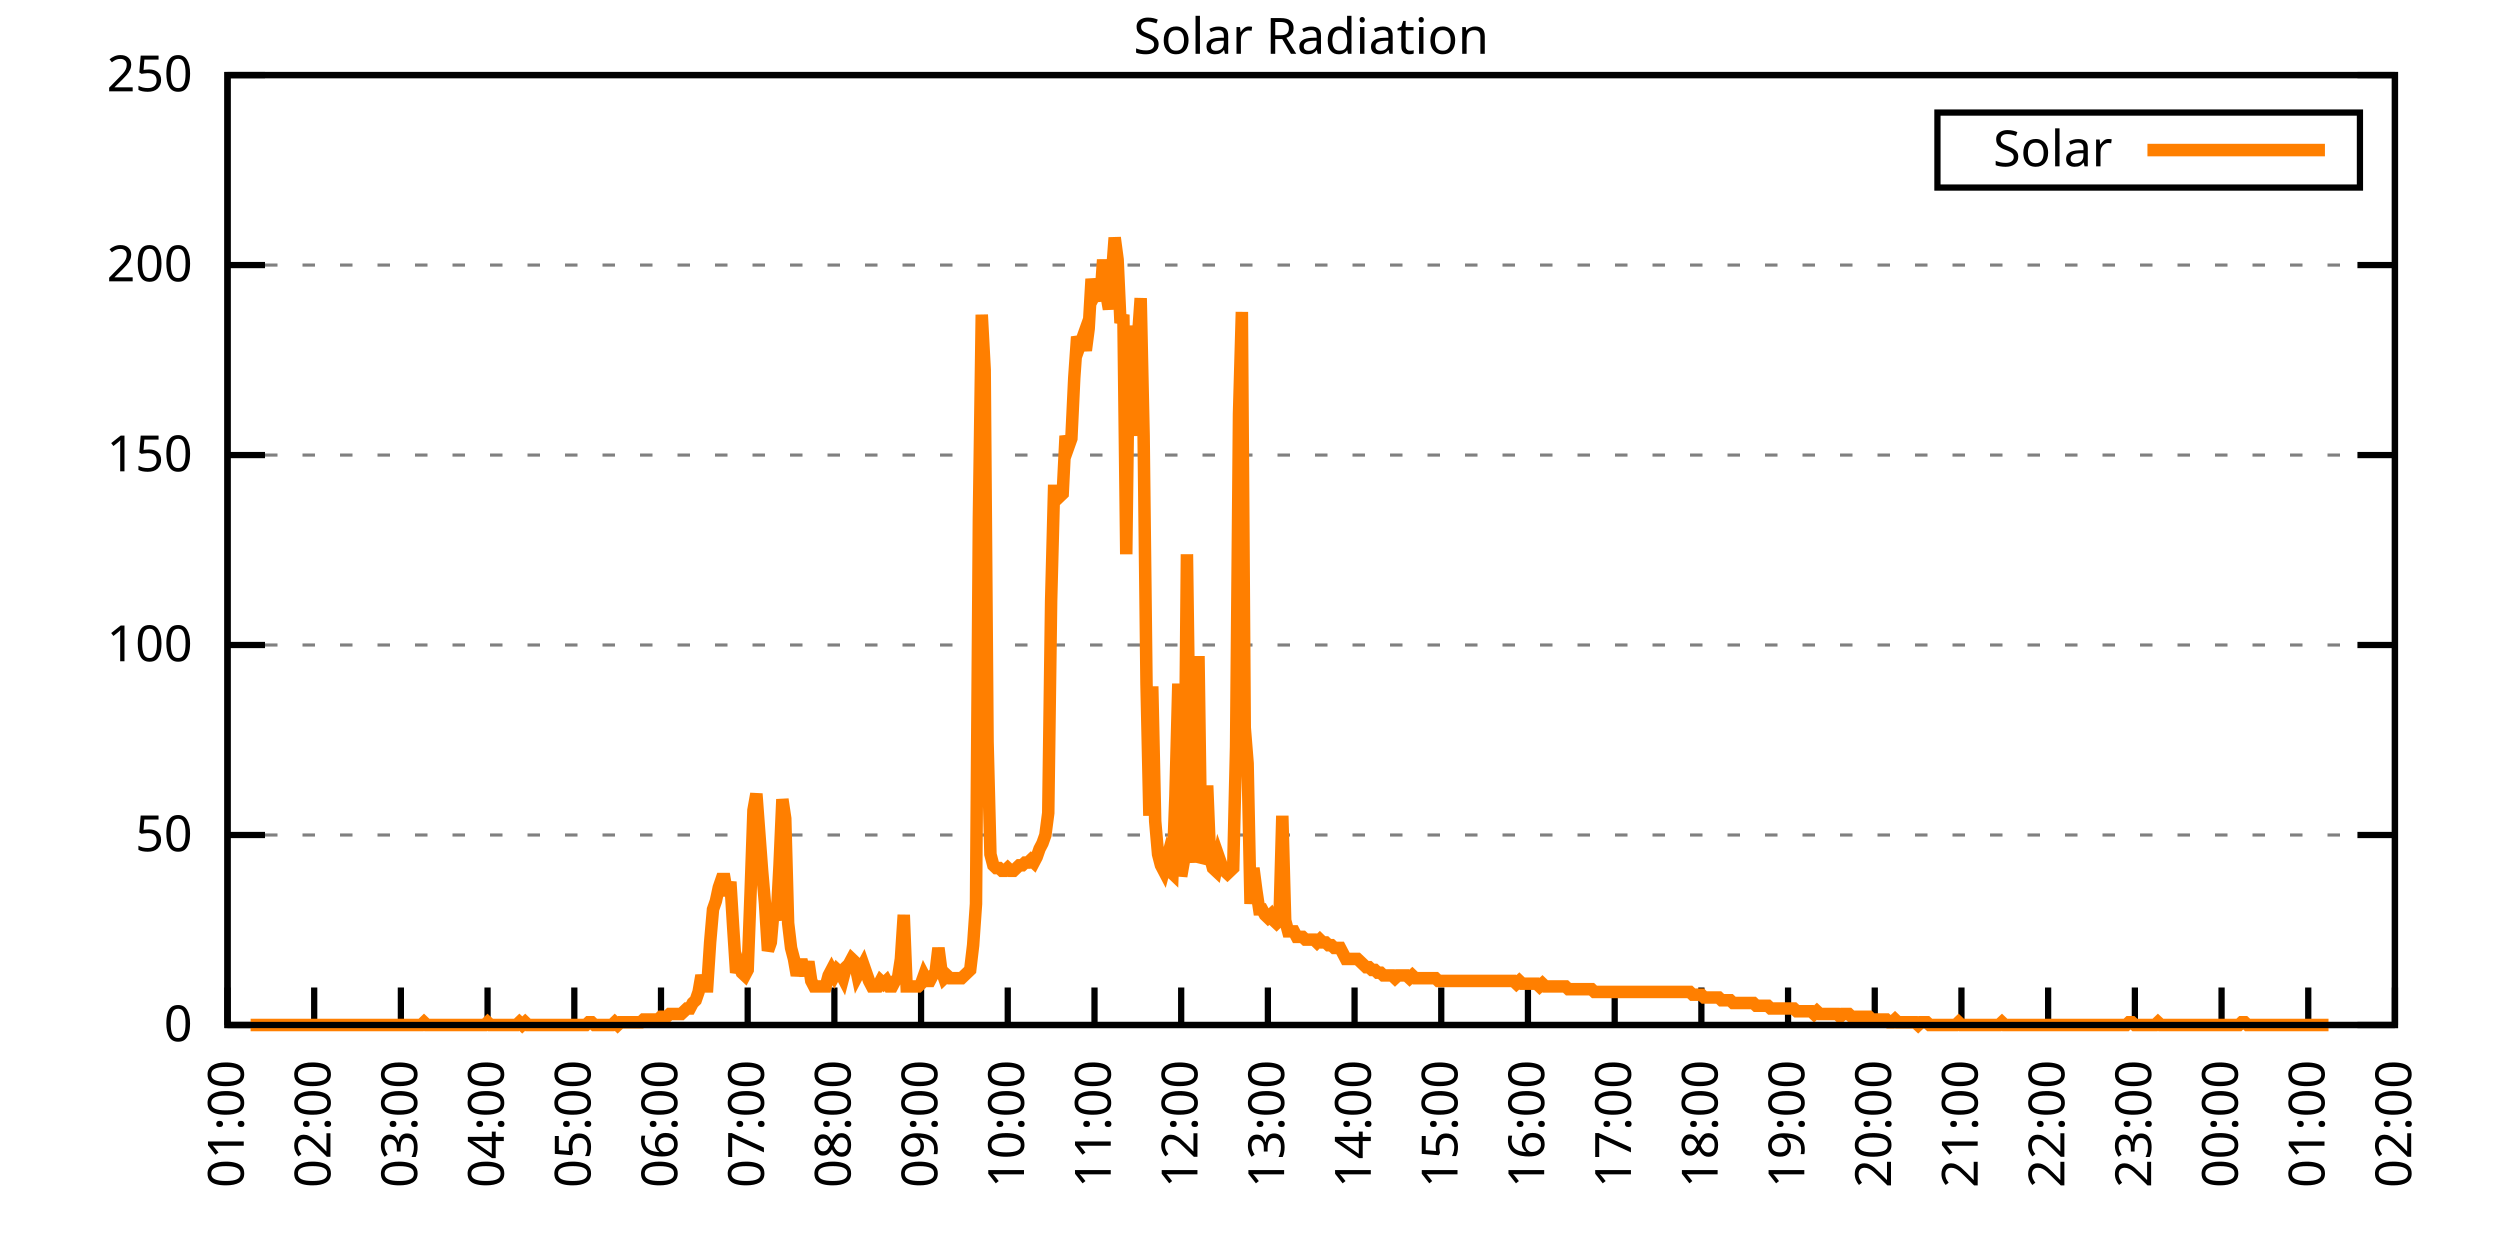
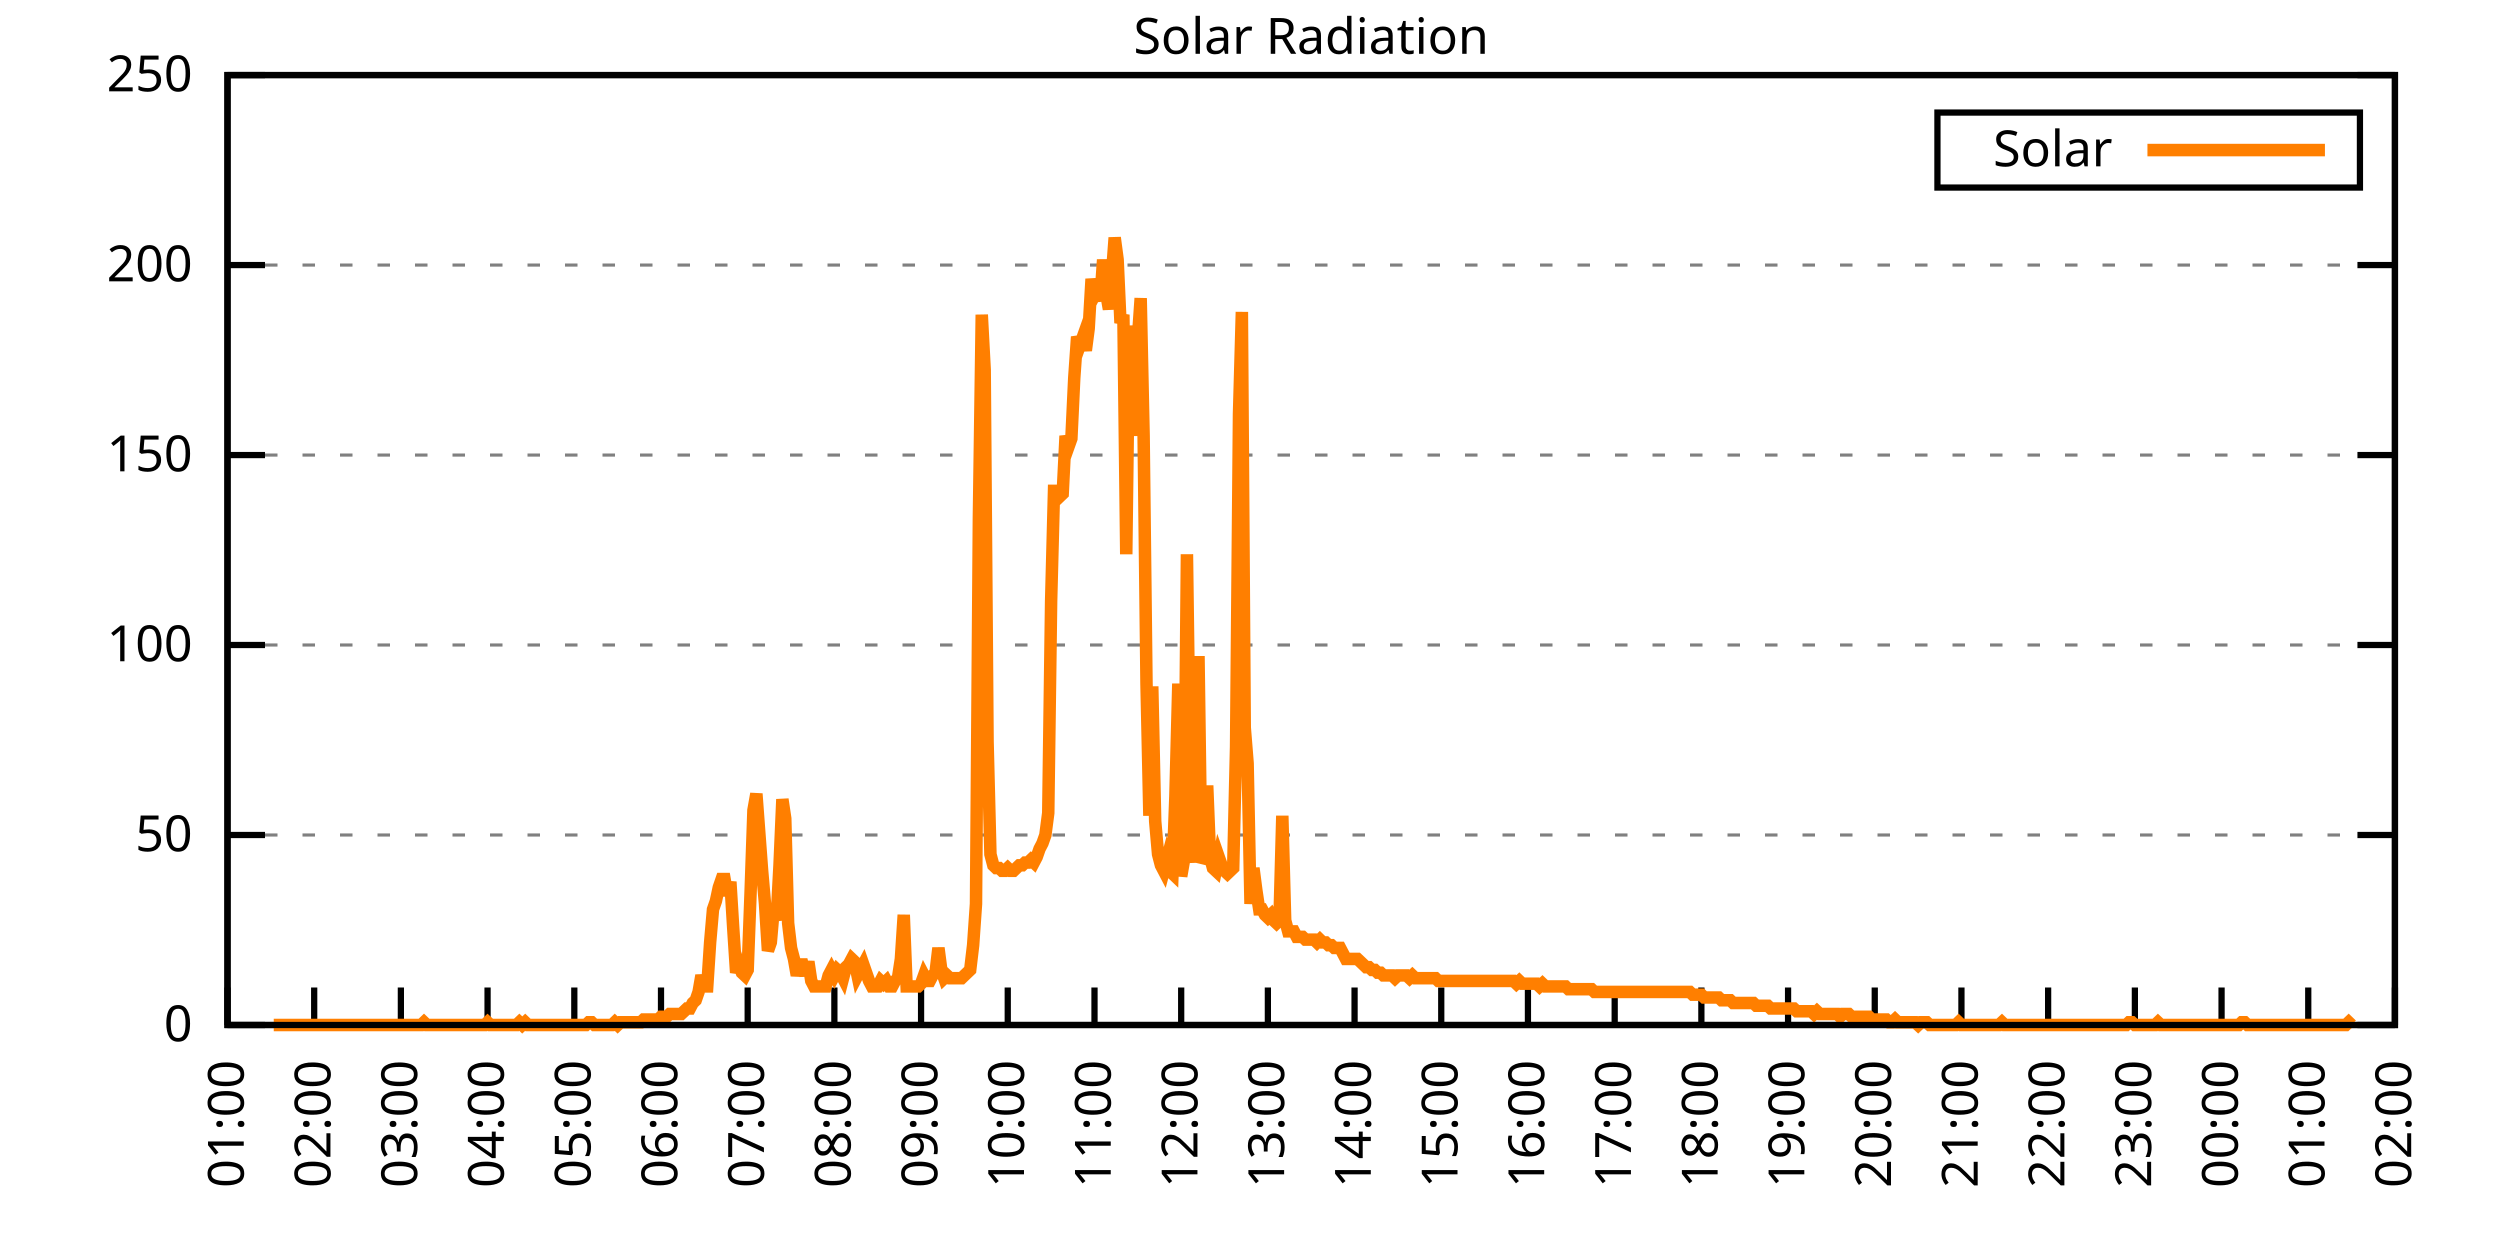
<svg xmlns="http://www.w3.org/2000/svg" xmlns:xlink="http://www.w3.org/1999/xlink" width="400" height="200" viewBox="0 0 400 200">
  <g id="gnuplot_canvas">
    <rect x="0" y="0" width="400" height="200" fill="none" />
    <defs>
      <circle id="gpDot" r="0.5" stroke-width="0.5" stroke="currentColor" />
      <path id="gpPt0" stroke-width="0.333" stroke="currentColor" d="M-1,0 h2 M0,-1 v2" />
      <path id="gpPt1" stroke-width="0.333" stroke="currentColor" d="M-1,-1 L1,1 M1,-1 L-1,1" />
      <path id="gpPt2" stroke-width="0.333" stroke="currentColor" d="M-1,0 L1,0 M0,-1 L0,1 M-1,-1 L1,1 M-1,1 L1,-1" />
      <rect id="gpPt3" stroke-width="0.333" stroke="currentColor" x="-1" y="-1" width="2" height="2" />
      <rect id="gpPt4" stroke-width="0.333" stroke="currentColor" fill="currentColor" x="-1" y="-1" width="2" height="2" />
      <circle id="gpPt5" stroke-width="0.333" stroke="currentColor" cx="0" cy="0" r="1" />
      <use xlink:href="#gpPt5" id="gpPt6" fill="currentColor" stroke="none" />
      <path id="gpPt7" stroke-width="0.333" stroke="currentColor" d="M0,-1.33 L-1.33,0.67 L1.33,0.67 z" />
      <use xlink:href="#gpPt7" id="gpPt8" fill="currentColor" stroke="none" />
      <use xlink:href="#gpPt7" id="gpPt9" stroke="currentColor" transform="rotate(180)" />
      <use xlink:href="#gpPt9" id="gpPt10" fill="currentColor" stroke="none" />
      <use xlink:href="#gpPt3" id="gpPt11" stroke="currentColor" transform="rotate(45)" />
      <use xlink:href="#gpPt11" id="gpPt12" fill="currentColor" stroke="none" />
      <path id="gpPt13" stroke-width="0.333" stroke="currentColor" d="M0,1.330 L1.265,0.411 L0.782,-1.067 L-0.782,-1.076 L-1.265,0.411 z" />
      <use xlink:href="#gpPt13" id="gpPt14" fill="currentColor" stroke="none" />
      <filter id="textbox" filterUnits="objectBoundingBox" x="0" y="0" height="1" width="1">
        <feFlood flood-color="white" flood-opacity="1" result="bgnd" />
        <feComposite in="SourceGraphic" in2="bgnd" operator="atop" />
      </filter>
      <filter id="greybox" filterUnits="objectBoundingBox" x="0" y="0" height="1" width="1">
        <feFlood flood-color="lightgrey" flood-opacity="1" result="grey" />
        <feComposite in="SourceGraphic" in2="grey" operator="atop" />
      </filter>
    </defs>
    <g fill="none" color="white" stroke="currentColor" stroke-width="1.00" stroke-linecap="butt" stroke-linejoin="miter">
</g>
    <g fill="none" color="black" stroke="currentColor" stroke-width="1.00" stroke-linecap="butt" stroke-linejoin="miter">
      <g stroke="none" shape-rendering="crispEdges">
        <polygon fill="rgb(255, 255, 255)" points="36.40,164.00 383.18,164.00 383.18,12.02 36.40,12.02 " />
      </g>
    </g>
    <g fill="none" color="black" stroke="currentColor" stroke-width="1.00" stroke-linecap="butt" stroke-linejoin="miter">
</g>
    <g fill="none" color="black" stroke="black" stroke-width="0.50" stroke-linecap="butt" stroke-linejoin="miter">
</g>
    <g fill="none" color="gray" stroke="currentColor" stroke-width="0.50" stroke-linecap="butt" stroke-linejoin="miter">
      <path stroke="gray" stroke-dasharray="2,4" class="gridline" d="M36.40,164.00 L383.19,164.00  " />
    </g>
    <g fill="none" color="gray" stroke="gray" stroke-width="1.00" stroke-linecap="butt" stroke-linejoin="miter">
</g>
    <g fill="none" color="black" stroke="currentColor" stroke-width="1.00" stroke-linecap="butt" stroke-linejoin="miter">
      <path stroke="black" d="M36.40,164.00 L42.40,164.00 M383.19,164.00 L377.19,164.00  " />
      <g transform="translate(30.80,166.60)" stroke="none" fill="black" font-family="Sans" font-size="8.00" text-anchor="end">
        <text>
          <tspan font-family="Sans"> 0</tspan>
        </text>
      </g>
    </g>
    <g fill="none" color="black" stroke="currentColor" stroke-width="1.00" stroke-linecap="butt" stroke-linejoin="miter">
</g>
    <g fill="none" color="black" stroke="black" stroke-width="0.50" stroke-linecap="butt" stroke-linejoin="miter">
</g>
    <g fill="none" color="gray" stroke="currentColor" stroke-width="0.50" stroke-linecap="butt" stroke-linejoin="miter">
      <path stroke="gray" stroke-dasharray="2,4" class="gridline" d="M36.40,133.60 L383.19,133.60  " />
    </g>
    <g fill="none" color="gray" stroke="gray" stroke-width="1.00" stroke-linecap="butt" stroke-linejoin="miter">
</g>
    <g fill="none" color="black" stroke="currentColor" stroke-width="1.00" stroke-linecap="butt" stroke-linejoin="miter">
      <path stroke="black" d="M36.40,133.60 L42.40,133.60 M383.19,133.60 L377.19,133.60  " />
      <g transform="translate(30.80,136.20)" stroke="none" fill="black" font-family="Sans" font-size="8.00" text-anchor="end">
        <text>
          <tspan font-family="Sans"> 50</tspan>
        </text>
      </g>
    </g>
    <g fill="none" color="black" stroke="currentColor" stroke-width="1.00" stroke-linecap="butt" stroke-linejoin="miter">
</g>
    <g fill="none" color="black" stroke="black" stroke-width="0.50" stroke-linecap="butt" stroke-linejoin="miter">
</g>
    <g fill="none" color="gray" stroke="currentColor" stroke-width="0.50" stroke-linecap="butt" stroke-linejoin="miter">
      <path stroke="gray" stroke-dasharray="2,4" class="gridline" d="M36.40,103.20 L383.19,103.20  " />
    </g>
    <g fill="none" color="gray" stroke="gray" stroke-width="1.00" stroke-linecap="butt" stroke-linejoin="miter">
</g>
    <g fill="none" color="black" stroke="currentColor" stroke-width="1.00" stroke-linecap="butt" stroke-linejoin="miter">
      <path stroke="black" d="M36.40,103.20 L42.40,103.20 M383.19,103.20 L377.19,103.20  " />
      <g transform="translate(30.80,105.80)" stroke="none" fill="black" font-family="Sans" font-size="8.00" text-anchor="end">
        <text>
          <tspan font-family="Sans"> 100</tspan>
        </text>
      </g>
    </g>
    <g fill="none" color="black" stroke="currentColor" stroke-width="1.00" stroke-linecap="butt" stroke-linejoin="miter">
</g>
    <g fill="none" color="black" stroke="black" stroke-width="0.50" stroke-linecap="butt" stroke-linejoin="miter">
</g>
    <g fill="none" color="gray" stroke="currentColor" stroke-width="0.50" stroke-linecap="butt" stroke-linejoin="miter">
      <path stroke="gray" stroke-dasharray="2,4" class="gridline" d="M36.40,72.81 L383.19,72.81  " />
    </g>
    <g fill="none" color="gray" stroke="gray" stroke-width="1.00" stroke-linecap="butt" stroke-linejoin="miter">
</g>
    <g fill="none" color="black" stroke="currentColor" stroke-width="1.00" stroke-linecap="butt" stroke-linejoin="miter">
      <path stroke="black" d="M36.40,72.81 L42.40,72.81 M383.19,72.81 L377.19,72.81  " />
      <g transform="translate(30.80,75.41)" stroke="none" fill="black" font-family="Sans" font-size="8.00" text-anchor="end">
        <text>
          <tspan font-family="Sans"> 150</tspan>
        </text>
      </g>
    </g>
    <g fill="none" color="black" stroke="currentColor" stroke-width="1.00" stroke-linecap="butt" stroke-linejoin="miter">
</g>
    <g fill="none" color="black" stroke="black" stroke-width="0.50" stroke-linecap="butt" stroke-linejoin="miter">
</g>
    <g fill="none" color="gray" stroke="currentColor" stroke-width="0.50" stroke-linecap="butt" stroke-linejoin="miter">
      <path stroke="gray" stroke-dasharray="2,4" class="gridline" d="M36.40,42.41 L383.19,42.41  " />
    </g>
    <g fill="none" color="gray" stroke="gray" stroke-width="1.00" stroke-linecap="butt" stroke-linejoin="miter">
</g>
    <g fill="none" color="black" stroke="currentColor" stroke-width="1.00" stroke-linecap="butt" stroke-linejoin="miter">
      <path stroke="black" d="M36.40,42.41 L42.40,42.41 M383.19,42.41 L377.19,42.41  " />
      <g transform="translate(30.80,45.01)" stroke="none" fill="black" font-family="Sans" font-size="8.00" text-anchor="end">
        <text>
          <tspan font-family="Sans"> 200</tspan>
        </text>
      </g>
    </g>
    <g fill="none" color="black" stroke="currentColor" stroke-width="1.00" stroke-linecap="butt" stroke-linejoin="miter">
</g>
    <g fill="none" color="black" stroke="black" stroke-width="0.50" stroke-linecap="butt" stroke-linejoin="miter">
</g>
    <g fill="none" color="gray" stroke="currentColor" stroke-width="0.50" stroke-linecap="butt" stroke-linejoin="miter">
      <path stroke="gray" stroke-dasharray="2,4" class="gridline" d="M36.40,12.01 L383.19,12.01  " />
    </g>
    <g fill="none" color="gray" stroke="gray" stroke-width="1.00" stroke-linecap="butt" stroke-linejoin="miter">
</g>
    <g fill="none" color="black" stroke="currentColor" stroke-width="1.00" stroke-linecap="butt" stroke-linejoin="miter">
      <path stroke="black" d="M36.40,12.01 L42.40,12.01 M383.19,12.01 L377.19,12.01  " />
      <g transform="translate(30.80,14.61)" stroke="none" fill="black" font-family="Sans" font-size="8.00" text-anchor="end">
        <text>
          <tspan font-family="Sans"> 250</tspan>
        </text>
      </g>
    </g>
    <g fill="none" color="black" stroke="currentColor" stroke-width="1.00" stroke-linecap="butt" stroke-linejoin="miter">
      <path stroke="black" d="M36.40,164.00 L36.40,158.00  " />
      <g transform="translate(39.00,169.60) rotate(270.00)" stroke="none" fill="black" font-family="Sans" font-size="8.00" text-anchor="end">
        <text>
          <tspan font-family="Sans">01:00</tspan>
        </text>
      </g>
    </g>
    <g fill="none" color="black" stroke="currentColor" stroke-width="1.00" stroke-linecap="butt" stroke-linejoin="miter">
      <path stroke="black" d="M50.27,164.00 L50.27,158.00  " />
      <g transform="translate(52.87,169.60) rotate(270.00)" stroke="none" fill="black" font-family="Sans" font-size="8.00" text-anchor="end">
        <text>
          <tspan font-family="Sans">02:00</tspan>
        </text>
      </g>
    </g>
    <g fill="none" color="black" stroke="currentColor" stroke-width="1.00" stroke-linecap="butt" stroke-linejoin="miter">
      <path stroke="black" d="M64.14,164.00 L64.14,158.00  " />
      <g transform="translate(66.74,169.60) rotate(270.00)" stroke="none" fill="black" font-family="Sans" font-size="8.00" text-anchor="end">
        <text>
          <tspan font-family="Sans">03:00</tspan>
        </text>
      </g>
    </g>
    <g fill="none" color="black" stroke="currentColor" stroke-width="1.00" stroke-linecap="butt" stroke-linejoin="miter">
      <path stroke="black" d="M78.01,164.00 L78.01,158.00  " />
      <g transform="translate(80.61,169.60) rotate(270.00)" stroke="none" fill="black" font-family="Sans" font-size="8.00" text-anchor="end">
        <text>
          <tspan font-family="Sans">04:00</tspan>
        </text>
      </g>
    </g>
    <g fill="none" color="black" stroke="currentColor" stroke-width="1.00" stroke-linecap="butt" stroke-linejoin="miter">
      <path stroke="black" d="M91.89,164.00 L91.89,158.00  " />
      <g transform="translate(94.49,169.60) rotate(270.00)" stroke="none" fill="black" font-family="Sans" font-size="8.00" text-anchor="end">
        <text>
          <tspan font-family="Sans">05:00</tspan>
        </text>
      </g>
    </g>
    <g fill="none" color="black" stroke="currentColor" stroke-width="1.00" stroke-linecap="butt" stroke-linejoin="miter">
      <path stroke="black" d="M105.76,164.00 L105.76,158.00  " />
      <g transform="translate(108.36,169.60) rotate(270.00)" stroke="none" fill="black" font-family="Sans" font-size="8.00" text-anchor="end">
        <text>
          <tspan font-family="Sans">06:00</tspan>
        </text>
      </g>
    </g>
    <g fill="none" color="black" stroke="currentColor" stroke-width="1.00" stroke-linecap="butt" stroke-linejoin="miter">
      <path stroke="black" d="M119.63,164.00 L119.63,158.00  " />
      <g transform="translate(122.23,169.60) rotate(270.00)" stroke="none" fill="black" font-family="Sans" font-size="8.00" text-anchor="end">
        <text>
          <tspan font-family="Sans">07:00</tspan>
        </text>
      </g>
    </g>
    <g fill="none" color="black" stroke="currentColor" stroke-width="1.00" stroke-linecap="butt" stroke-linejoin="miter">
      <path stroke="black" d="M133.50,164.00 L133.50,158.00  " />
      <g transform="translate(136.10,169.60) rotate(270.00)" stroke="none" fill="black" font-family="Sans" font-size="8.00" text-anchor="end">
        <text>
          <tspan font-family="Sans">08:00</tspan>
        </text>
      </g>
    </g>
    <g fill="none" color="black" stroke="currentColor" stroke-width="1.00" stroke-linecap="butt" stroke-linejoin="miter">
      <path stroke="black" d="M147.37,164.00 L147.37,158.00  " />
      <g transform="translate(149.97,169.60) rotate(270.00)" stroke="none" fill="black" font-family="Sans" font-size="8.00" text-anchor="end">
        <text>
          <tspan font-family="Sans">09:00</tspan>
        </text>
      </g>
    </g>
    <g fill="none" color="black" stroke="currentColor" stroke-width="1.00" stroke-linecap="butt" stroke-linejoin="miter">
      <path stroke="black" d="M161.24,164.00 L161.24,158.00  " />
      <g transform="translate(163.84,169.60) rotate(270.00)" stroke="none" fill="black" font-family="Sans" font-size="8.00" text-anchor="end">
        <text>
          <tspan font-family="Sans">10:00</tspan>
        </text>
      </g>
    </g>
    <g fill="none" color="black" stroke="currentColor" stroke-width="1.00" stroke-linecap="butt" stroke-linejoin="miter">
      <path stroke="black" d="M175.12,164.00 L175.12,158.00  " />
      <g transform="translate(177.72,169.60) rotate(270.00)" stroke="none" fill="black" font-family="Sans" font-size="8.00" text-anchor="end">
        <text>
          <tspan font-family="Sans">11:00</tspan>
        </text>
      </g>
    </g>
    <g fill="none" color="black" stroke="currentColor" stroke-width="1.00" stroke-linecap="butt" stroke-linejoin="miter">
      <path stroke="black" d="M188.99,164.00 L188.99,158.00  " />
      <g transform="translate(191.59,169.60) rotate(270.00)" stroke="none" fill="black" font-family="Sans" font-size="8.00" text-anchor="end">
        <text>
          <tspan font-family="Sans">12:00</tspan>
        </text>
      </g>
    </g>
    <g fill="none" color="black" stroke="currentColor" stroke-width="1.00" stroke-linecap="butt" stroke-linejoin="miter">
      <path stroke="black" d="M202.86,164.00 L202.86,158.00  " />
      <g transform="translate(205.46,169.60) rotate(270.00)" stroke="none" fill="black" font-family="Sans" font-size="8.00" text-anchor="end">
        <text>
          <tspan font-family="Sans">13:00</tspan>
        </text>
      </g>
    </g>
    <g fill="none" color="black" stroke="currentColor" stroke-width="1.00" stroke-linecap="butt" stroke-linejoin="miter">
      <path stroke="black" d="M216.73,164.00 L216.73,158.00  " />
      <g transform="translate(219.33,169.60) rotate(270.00)" stroke="none" fill="black" font-family="Sans" font-size="8.00" text-anchor="end">
        <text>
          <tspan font-family="Sans">14:00</tspan>
        </text>
      </g>
    </g>
    <g fill="none" color="black" stroke="currentColor" stroke-width="1.00" stroke-linecap="butt" stroke-linejoin="miter">
      <path stroke="black" d="M230.60,164.00 L230.60,158.00  " />
      <g transform="translate(233.20,169.60) rotate(270.00)" stroke="none" fill="black" font-family="Sans" font-size="8.00" text-anchor="end">
        <text>
          <tspan font-family="Sans">15:00</tspan>
        </text>
      </g>
    </g>
    <g fill="none" color="black" stroke="currentColor" stroke-width="1.00" stroke-linecap="butt" stroke-linejoin="miter">
      <path stroke="black" d="M244.47,164.00 L244.47,158.00  " />
      <g transform="translate(247.07,169.60) rotate(270.00)" stroke="none" fill="black" font-family="Sans" font-size="8.00" text-anchor="end">
        <text>
          <tspan font-family="Sans">16:00</tspan>
        </text>
      </g>
    </g>
    <g fill="none" color="black" stroke="currentColor" stroke-width="1.00" stroke-linecap="butt" stroke-linejoin="miter">
      <path stroke="black" d="M258.35,164.00 L258.35,158.00  " />
      <g transform="translate(260.95,169.60) rotate(270.00)" stroke="none" fill="black" font-family="Sans" font-size="8.00" text-anchor="end">
        <text>
          <tspan font-family="Sans">17:00</tspan>
        </text>
      </g>
    </g>
    <g fill="none" color="black" stroke="currentColor" stroke-width="1.00" stroke-linecap="butt" stroke-linejoin="miter">
      <path stroke="black" d="M272.22,164.00 L272.22,158.00  " />
      <g transform="translate(274.82,169.60) rotate(270.00)" stroke="none" fill="black" font-family="Sans" font-size="8.00" text-anchor="end">
        <text>
          <tspan font-family="Sans">18:00</tspan>
        </text>
      </g>
    </g>
    <g fill="none" color="black" stroke="currentColor" stroke-width="1.00" stroke-linecap="butt" stroke-linejoin="miter">
      <path stroke="black" d="M286.09,164.00 L286.09,158.00  " />
      <g transform="translate(288.69,169.60) rotate(270.00)" stroke="none" fill="black" font-family="Sans" font-size="8.00" text-anchor="end">
        <text>
          <tspan font-family="Sans">19:00</tspan>
        </text>
      </g>
    </g>
    <g fill="none" color="black" stroke="currentColor" stroke-width="1.00" stroke-linecap="butt" stroke-linejoin="miter">
      <path stroke="black" d="M299.96,164.00 L299.96,158.00  " />
      <g transform="translate(302.56,169.60) rotate(270.00)" stroke="none" fill="black" font-family="Sans" font-size="8.00" text-anchor="end">
        <text>
          <tspan font-family="Sans">20:00</tspan>
        </text>
      </g>
    </g>
    <g fill="none" color="black" stroke="currentColor" stroke-width="1.00" stroke-linecap="butt" stroke-linejoin="miter">
      <path stroke="black" d="M313.83,164.00 L313.83,158.00  " />
      <g transform="translate(316.43,169.60) rotate(270.00)" stroke="none" fill="black" font-family="Sans" font-size="8.00" text-anchor="end">
        <text>
          <tspan font-family="Sans">21:00</tspan>
        </text>
      </g>
    </g>
    <g fill="none" color="black" stroke="currentColor" stroke-width="1.00" stroke-linecap="butt" stroke-linejoin="miter">
      <path stroke="black" d="M327.70,164.00 L327.70,158.00  " />
      <g transform="translate(330.30,169.60) rotate(270.00)" stroke="none" fill="black" font-family="Sans" font-size="8.00" text-anchor="end">
        <text>
          <tspan font-family="Sans">22:00</tspan>
        </text>
      </g>
    </g>
    <g fill="none" color="black" stroke="currentColor" stroke-width="1.00" stroke-linecap="butt" stroke-linejoin="miter">
      <path stroke="black" d="M341.58,164.00 L341.58,158.00  " />
      <g transform="translate(344.18,169.60) rotate(270.00)" stroke="none" fill="black" font-family="Sans" font-size="8.00" text-anchor="end">
        <text>
          <tspan font-family="Sans">23:00</tspan>
        </text>
      </g>
    </g>
    <g fill="none" color="black" stroke="currentColor" stroke-width="1.00" stroke-linecap="butt" stroke-linejoin="miter">
      <path stroke="black" d="M355.45,164.00 L355.45,158.00  " />
      <g transform="translate(358.05,169.60) rotate(270.00)" stroke="none" fill="black" font-family="Sans" font-size="8.00" text-anchor="end">
        <text>
          <tspan font-family="Sans">00:00</tspan>
        </text>
      </g>
    </g>
    <g fill="none" color="black" stroke="currentColor" stroke-width="1.00" stroke-linecap="butt" stroke-linejoin="miter">
      <path stroke="black" d="M369.32,164.00 L369.32,158.00  " />
      <g transform="translate(371.92,169.60) rotate(270.00)" stroke="none" fill="black" font-family="Sans" font-size="8.00" text-anchor="end">
        <text>
          <tspan font-family="Sans">01:00</tspan>
        </text>
      </g>
    </g>
    <g fill="none" color="black" stroke="currentColor" stroke-width="1.00" stroke-linecap="butt" stroke-linejoin="miter">
      <path stroke="black" d="M383.19,164.00 L383.19,158.00  " />
      <g transform="translate(385.79,169.60) rotate(270.00)" stroke="none" fill="black" font-family="Sans" font-size="8.00" text-anchor="end">
        <text>
          <tspan font-family="Sans">02:00</tspan>
        </text>
      </g>
    </g>
    <g fill="none" color="black" stroke="currentColor" stroke-width="1.00" stroke-linecap="butt" stroke-linejoin="miter">
</g>
    <g fill="none" color="black" stroke="currentColor" stroke-width="1.00" stroke-linecap="butt" stroke-linejoin="miter">
      <path stroke="black" d="M36.40,12.01 L36.40,164.00 L383.19,164.00 L383.19,12.01 L36.40,12.01 Z  " />
    </g>
    <g fill="none" color="black" stroke="currentColor" stroke-width="1.00" stroke-linecap="butt" stroke-linejoin="miter">
</g>
    <g fill="none" color="black" stroke="currentColor" stroke-width="1.00" stroke-linecap="butt" stroke-linejoin="miter">
      <path stroke="black" d="M309.99,30.01 L309.99,18.01 L377.59,18.01 L377.59,30.01 L309.99,30.01 Z  " />
    </g>
    <g id="Solar_Radiation_plot_1">
      <g fill="none" color="white" stroke="black" stroke-width="2.00" stroke-linecap="butt" stroke-linejoin="miter">
</g>
      <g fill="none" color="black" stroke="currentColor" stroke-width="2.00" stroke-linecap="butt" stroke-linejoin="miter">
        <g transform="translate(337.99,26.61)" stroke="none" fill="black" font-family="Sans" font-size="8.00" text-anchor="end">
          <text>
            <tspan font-family="Sans">Solar</tspan>
          </text>
        </g>
      </g>
      <g fill="none" color="black" stroke="currentColor" stroke-width="2.00" stroke-linecap="butt" stroke-linejoin="miter">
-         <path stroke="rgb(255, 127,   0)" d="M343.59,24.01 L371.99,24.01 M40.10,164.00 L40.56,164.00 L41.02,164.00 L41.49,164.00 L41.95,164.00 L42.41,164.00   L42.87,164.00 L43.34,164.00 L43.80,164.00 L44.26,164.00 L44.72,164.00 L45.19,164.00 L45.65,164.00 L46.11,164.00   L46.57,164.00 L47.03,164.00 L47.50,164.00 L47.96,164.00 L48.42,164.00 L48.88,164.00 L49.35,164.00 L49.81,164.00   L50.27,164.00 L50.73,164.00 L51.20,164.00 L51.66,164.00 L52.12,164.00 L52.58,164.00 L53.05,164.00 L53.51,164.00   L53.97,164.00 L54.43,164.00 L54.90,164.00 L55.36,164.00 L55.82,164.00 L56.28,164.00 L56.75,164.00 L57.21,164.00   L57.67,164.00 L58.13,164.00 L58.59,164.00 L59.06,164.00 L59.52,164.00 L59.98,164.00 L60.44,164.00 L60.91,164.00   L61.37,164.00 L61.83,164.00 L62.29,164.00 L62.76,164.00 L63.22,164.00 L63.68,164.00 L64.14,164.00 L64.61,164.00   L65.07,164.00 L65.53,164.00 L65.99,164.00 L66.46,164.00 L66.92,164.00 L67.38,164.00 L67.84,163.56 L68.30,164.00   L68.77,164.00 L69.23,164.00 L69.69,164.00 L70.15,164.00 L70.62,164.00 L71.08,164.00 L71.54,164.00 L72.00,164.00   L72.47,164.00 L72.93,164.00 L73.39,164.00 L73.85,164.00 L74.32,164.00 L74.78,164.00 L75.24,164.00 L75.70,164.00   L76.17,164.00 L76.63,164.00 L77.09,164.00 L77.55,164.00 L78.01,163.56 L78.48,164.00 L78.94,164.00 L79.40,164.00   L79.86,164.00 L80.33,164.00 L80.79,164.00 L81.25,164.00 L81.71,164.00 L82.18,164.00 L82.64,164.00 L83.10,163.56   L83.56,164.00 L84.03,163.56 L84.49,164.00 L84.95,164.00 L85.41,164.00 L85.88,164.00 L86.34,164.00 L86.80,164.00   L87.26,164.00 L87.72,164.00 L88.19,164.00 L88.65,164.00 L89.11,164.00 L89.57,164.00 L90.04,164.00 L90.50,164.00   L90.96,164.00 L91.42,164.00 L91.89,164.00 L92.35,164.00 L92.81,164.00 L93.27,164.00 L93.74,164.00 L94.20,163.56   L94.66,163.56 L95.12,164.00 L95.59,164.00 L96.05,164.00 L96.51,164.00 L96.97,164.00 L97.44,164.00 L97.90,164.00   L98.36,163.56 L98.82,164.00 L99.28,163.56 L99.75,163.56 L100.21,163.56 L100.67,163.56 L101.13,163.56 L101.60,163.56   L102.06,163.56 L102.52,163.56 L102.98,163.12 L103.45,163.12 L103.91,163.12 L104.37,163.12 L104.83,163.12 L105.30,163.12   L105.76,162.68 L106.22,162.68 L106.68,162.68 L107.15,162.24 L107.61,162.24 L108.07,162.24 L108.53,162.24 L108.99,162.24   L109.46,161.80 L109.92,161.36 L110.38,161.36 L110.84,160.48 L111.31,160.04 L111.77,158.71 L112.23,156.07 L112.69,157.83   L113.16,157.83 L113.62,150.79 L114.08,145.50 L114.54,144.18 L115.01,141.98 L115.47,140.65 L115.93,140.65 L116.39,143.30   L116.86,141.09 L117.32,148.58 L117.78,155.63 L118.24,154.31 L118.70,155.63 L119.17,156.07 L119.63,155.19 L120.09,142.86   L120.55,129.64 L121.02,127.00 L121.48,133.17 L121.94,139.33 L122.40,144.62 L122.87,152.11 L123.33,150.79 L123.79,145.50   L124.25,147.26 L124.72,138.45 L125.18,127.88 L125.64,130.96 L126.10,147.70 L126.57,151.67 L127.03,153.43 L127.49,156.07   L127.95,154.31 L128.41,154.31 L128.88,156.07 L129.34,153.87 L129.80,156.95 L130.26,157.83 L130.73,157.83 L131.19,157.83   L131.65,157.83 L132.11,157.83 L132.58,156.07 L133.04,155.19 L133.50,156.07 L133.96,155.19 L134.43,155.63 L134.89,156.51   L135.35,154.75 L135.81,154.31 L136.28,153.43 L136.74,153.87 L137.20,156.07 L137.66,155.19 L138.13,154.31 L138.59,155.63   L139.05,156.95 L139.51,157.83 L139.97,157.83 L140.44,157.83 L140.90,156.95 L141.36,157.39 L141.82,156.95 L142.29,157.83   L142.75,157.83 L143.21,156.95 L143.67,156.51 L144.14,153.43 L144.60,146.38 L145.06,157.83 L145.52,157.83 L145.99,157.83   L146.45,157.83 L146.91,157.83 L147.37,157.39 L147.84,156.07 L148.30,156.95 L148.76,156.95 L149.22,156.07 L149.68,155.63   L150.15,151.67 L150.61,155.19 L151.07,156.51 L151.53,156.07 L152.00,156.51 L152.46,156.51 L152.92,156.51 L153.38,156.51   L153.85,156.51 L154.31,156.07 L154.77,155.63 L155.23,155.19 L155.70,151.23 L156.16,144.62 L156.62,82.95 L157.08,50.35   L157.55,59.16 L158.01,118.63 L158.47,136.69 L158.93,138.45 L159.39,138.89 L159.86,138.89 L160.32,139.33 L160.78,139.33   L161.24,138.89 L161.71,139.33 L162.17,139.33 L162.63,138.89 L163.09,138.45 L163.56,138.45 L164.02,138.01 L164.48,138.01   L164.94,137.57 L165.41,138.01 L165.87,137.13 L166.33,135.81 L166.79,134.93 L167.26,133.61 L167.72,130.08 L168.18,96.16   L168.64,78.54 L169.10,78.54 L169.57,79.43 L170.03,78.99 L170.49,69.74 L170.95,71.50 L171.42,70.18 L171.88,60.48   L172.34,53.88 L172.80,55.20 L173.27,53.88 L173.73,56.08 L174.19,52.56 L174.65,44.63 L175.12,47.27 L175.58,46.39   L176.04,48.15 L176.50,41.54 L176.97,46.83 L177.43,49.47 L177.89,44.19 L178.35,38.02 L178.82,41.54 L179.28,51.68   L179.74,50.35 L180.20,88.68 L180.66,52.12 L181.13,57.84 L181.59,69.74 L182.05,54.32 L182.51,47.71 L182.98,69.74   L183.44,109.38 L183.90,130.52 L184.36,109.82 L184.83,131.40 L185.29,136.69 L185.75,138.45 L186.21,139.33 L186.68,137.57   L187.14,139.33 L187.60,139.77 L188.06,127.44 L188.53,109.38 L188.99,140.21 L189.45,137.57 L189.91,88.68 L190.37,122.59   L190.84,132.28 L191.30,138.01 L191.76,104.97 L192.22,138.01 L192.69,137.13 L193.15,125.68 L193.61,137.13 L194.07,138.89   L194.54,139.33 L195.00,137.13 L195.46,138.45 L195.92,139.33 L196.39,139.77 L196.85,139.33 L197.31,138.89 L197.77,119.51   L198.24,66.21 L198.70,49.91 L199.16,116.43 L199.62,122.15 L200.08,144.62 L200.55,138.89 L201.01,142.42 L201.47,145.50   L201.93,145.50 L202.40,146.38 L202.86,146.82 L203.32,146.38 L203.78,147.26 L204.25,147.70 L204.71,147.26 L205.17,130.52   L205.63,147.26 L206.10,149.02 L206.56,149.02 L207.02,149.02 L207.48,149.90 L207.95,149.90 L208.41,149.90 L208.87,150.34   L209.33,150.34 L209.80,150.34 L210.26,150.34 L210.72,150.79 L211.18,150.34 L211.64,150.79 L212.11,150.79 L212.57,151.23   L213.03,151.23 L213.49,151.67 L213.96,151.67 L214.42,151.67 L214.88,152.55 L215.34,153.43 L215.81,153.43 L216.73,153.43   L217.19,153.43 L217.66,153.87 L218.12,154.31 L218.58,154.75 L219.04,154.75 L219.51,155.19 L219.97,155.19 L220.43,155.63   L220.89,155.63 L221.35,156.07 L221.82,156.07 L222.28,156.07 L222.74,156.07 L223.20,156.51 L223.67,156.07 L224.13,156.07   L224.59,156.07 L225.05,156.07 L225.52,156.51 L225.98,156.07 L226.44,156.51 L226.90,156.51 L227.37,156.51 L227.83,156.51   L228.29,156.51 L228.75,156.51 L229.22,156.51 L229.68,156.51 L230.14,156.95 L230.60,156.95 L231.06,156.95 L231.53,156.95   L231.99,156.95 L232.45,156.95 L232.91,156.95 L233.38,156.95 L233.84,156.95 L234.30,156.95 L234.76,156.95 L235.23,156.95   L235.69,156.95 L236.15,156.95 L236.61,156.95 L237.08,156.95 L237.54,156.95 L238.00,156.95 L238.46,156.95 L238.93,156.95   L239.39,156.95 L239.85,156.95 L240.31,156.95 L240.77,156.95 L241.24,156.95 L241.70,156.95 L242.16,156.95 L242.62,157.39   L243.09,156.95 L243.55,157.39 L244.01,157.39 L244.47,157.39 L244.94,157.39 L245.40,157.39 L245.86,157.39 L246.32,157.83   L246.79,157.39 L247.25,157.83 L247.71,157.83 L248.17,157.83 L248.64,157.83 L249.10,157.83 L249.56,157.83 L250.02,157.83   L250.49,157.83 L250.95,158.27 L251.41,158.27 L251.87,158.27 L252.33,158.27 L252.80,158.27 L253.26,158.27 L253.72,158.27   L254.18,158.27 L254.65,158.27 L255.11,158.71 L255.57,158.71 L256.03,158.71 L256.50,158.71 L256.96,158.71 L257.42,158.71   L257.88,158.71 L258.35,158.71 L258.81,158.71 L259.27,158.71 L259.73,158.71 L260.20,158.71 L260.66,158.71 L261.12,158.71   L261.58,158.71 L262.04,158.71 L262.51,158.71 L262.97,158.71 L263.43,158.71 L263.89,158.71 L264.36,158.71 L264.82,158.71   L265.28,158.71 L265.74,158.71 L266.21,158.71 L266.67,158.71 L267.13,158.71 L267.59,158.71 L268.06,158.71 L268.52,158.71   L268.98,158.71 L269.44,158.71 L269.91,158.71 L270.37,158.71 L270.83,159.15 L271.29,159.15 L271.75,159.15 L272.22,159.15   L272.68,159.60 L273.14,159.60 L273.60,159.60 L274.07,159.60 L274.53,159.60 L274.99,159.60 L275.45,160.04 L275.92,160.04   L276.38,160.04 L276.84,160.04 L277.30,160.48 L277.77,160.48 L278.23,160.48 L278.69,160.48 L279.15,160.48 L279.62,160.48   L280.08,160.48 L280.54,160.48 L281.00,160.92 L281.46,160.92 L281.93,160.92 L282.39,160.92 L282.85,160.92 L283.31,161.36   L283.78,161.36 L284.24,161.36 L284.70,161.36 L285.16,161.36 L285.63,161.36 L286.09,161.36 L286.55,161.36 L287.01,161.36   L287.48,161.80 L287.94,161.80 L288.40,161.80 L288.86,161.80 L289.33,161.80 L289.79,161.80 L290.25,162.24 L290.71,161.80   L291.18,162.24 L291.64,162.24 L292.10,162.24 L292.56,162.24 L293.02,162.24 L293.49,162.24 L293.95,162.24 L294.41,162.68   L294.87,162.24 L295.34,162.24 L295.80,162.24 L296.26,162.68 L296.72,162.68 L297.19,162.68 L297.65,162.68 L298.11,162.68   L298.57,162.68 L299.04,162.68 L299.50,163.12 L299.96,163.12 L300.42,163.12 L300.89,163.12 L301.35,163.12 L301.81,163.12   L302.27,163.56 L302.73,163.56 L303.20,163.12 L303.66,163.56 L304.12,163.56 L304.58,163.56 L305.05,163.56 L305.51,163.56   L305.97,163.56 L306.43,163.56 L306.90,164.00 L307.36,163.56 L307.82,163.56 L308.28,163.56 L308.75,164.00 L309.21,164.00   L309.67,164.00 L310.13,164.00 L310.60,164.00 L311.06,164.00 L311.52,164.00 L311.98,164.00 L312.44,164.00 L312.91,164.00   L313.37,163.56 L313.83,164.00 L314.29,164.00 L314.76,164.00 L315.22,164.00 L315.68,164.00 L316.14,164.00 L316.61,164.00   L317.07,164.00 L317.53,164.00 L317.99,164.00 L318.46,164.00 L318.92,164.00 L319.38,164.00 L319.84,164.00 L320.31,163.56   L320.77,164.00 L321.23,164.00 L321.69,164.00 L322.15,164.00 L322.62,164.00 L323.08,164.00 L323.54,164.00 L324.00,164.00   L324.47,164.00 L324.93,164.00 L325.39,164.00 L325.85,164.00 L326.32,164.00 L326.78,164.00 L327.24,164.00 L327.70,164.00   L328.17,164.00 L328.63,164.00 L329.09,164.00 L329.55,164.00 L330.02,164.00 L330.48,164.00 L330.94,164.00 L331.40,164.00   L331.87,164.00 L332.33,164.00 L332.79,164.00 L333.25,164.00 L333.71,164.00 L334.18,164.00 L334.64,164.00 L335.10,164.00   L335.56,164.00 L336.03,164.00 L336.49,164.00 L336.95,164.00 L337.41,164.00 L337.88,164.00 L338.34,164.00 L338.80,164.00   L339.26,164.00 L339.73,164.00 L340.19,164.00 L340.65,163.56 L341.11,163.56 L341.58,164.00 L342.04,164.00 L342.50,164.00   L342.96,164.00 L343.42,164.00 L343.89,164.00 L344.35,164.00 L344.81,164.00 L345.27,163.56 L345.74,164.00 L346.20,164.00   L346.66,164.00 L347.12,164.00 L347.59,164.00 L348.05,164.00 L348.51,164.00 L348.97,164.00 L349.44,164.00 L349.90,164.00   L350.36,164.00 L350.82,164.00 L351.29,164.00 L351.75,164.00 L352.21,164.00 L352.67,164.00 L353.13,164.00 L353.60,164.00   L354.06,164.00 L354.52,164.00 L354.98,164.00 L355.45,164.00 L355.91,164.00 L356.37,164.00 L356.83,164.00 L357.30,164.00   L357.76,164.00 L358.22,164.00 L358.68,163.56 L359.15,163.56 L359.61,164.00 L360.07,164.00 L360.53,164.00 L361.00,164.00   L361.46,164.00 L361.92,164.00 L362.38,164.00 L362.84,164.00 L363.31,164.00 L363.77,164.00 L364.23,164.00 L364.69,164.00   L365.16,164.00 L365.62,164.00 L366.08,164.00 L366.54,164.00 L367.01,164.00 L367.47,164.00 L367.93,164.00 L368.39,164.00   L368.86,164.00 L369.32,164.00 L369.78,164.00 L370.24,164.00 L370.71,164.00 L371.17,164.00 L371.63,164.00 L372.09,164.00   L372.56,164.00  " />
+         <path stroke="rgb(255, 127,   0)" d="M343.59,24.01 L371.99,24.01 M43.80,164.00 L44.26,164.00 L44.72,164.00 L45.19,164.00 L45.65,164.00 L46.11,164.00   L46.57,164.00 L47.03,164.00 L47.50,164.00 L47.96,164.00 L48.42,164.00 L48.88,164.00 L49.35,164.00 L49.81,164.00   L50.27,164.00 L50.73,164.00 L51.20,164.00 L51.66,164.00 L52.12,164.00 L52.58,164.00 L53.05,164.00 L53.51,164.00   L53.97,164.00 L54.43,164.00 L54.90,164.00 L55.36,164.00 L55.82,164.00 L56.28,164.00 L56.75,164.00 L57.21,164.00   L57.67,164.00 L58.13,164.00 L58.59,164.00 L59.06,164.00 L59.52,164.00 L59.98,164.00 L60.44,164.00 L60.91,164.00   L61.37,164.00 L61.83,164.00 L62.29,164.00 L62.76,164.00 L63.22,164.00 L63.68,164.00 L64.14,164.00 L64.61,164.00   L65.07,164.00 L65.53,164.00 L65.99,164.00 L66.46,164.00 L66.92,164.00 L67.38,164.00 L67.84,163.56 L68.30,164.00   L68.77,164.00 L69.23,164.00 L69.69,164.00 L70.15,164.00 L70.62,164.00 L71.08,164.00 L71.54,164.00 L72.00,164.00   L72.47,164.00 L72.93,164.00 L73.39,164.00 L73.85,164.00 L74.32,164.00 L74.78,164.00 L75.24,164.00 L75.70,164.00   L76.17,164.00 L76.63,164.00 L77.09,164.00 L77.55,164.00 L78.01,163.56 L78.48,164.00 L78.94,164.00 L79.40,164.00   L79.86,164.00 L80.33,164.00 L80.79,164.00 L81.25,164.00 L81.71,164.00 L82.18,164.00 L82.64,164.00 L83.10,163.56   L83.56,164.00 L84.03,163.56 L84.49,164.00 L84.95,164.00 L85.41,164.00 L85.88,164.00 L86.34,164.00 L86.80,164.00   L87.26,164.00 L87.72,164.00 L88.19,164.00 L88.65,164.00 L89.11,164.00 L89.57,164.00 L90.04,164.00 L90.50,164.00   L90.96,164.00 L91.42,164.00 L91.89,164.00 L92.35,164.00 L92.81,164.00 L93.27,164.00 L93.74,164.00 L94.20,163.56   L94.66,163.56 L95.12,164.00 L95.59,164.00 L96.05,164.00 L96.51,164.00 L96.97,164.00 L97.44,164.00 L97.90,164.00   L98.36,163.56 L98.82,164.00 L99.28,163.56 L99.75,163.56 L100.21,163.56 L100.67,163.56 L101.13,163.56 L101.60,163.56   L102.06,163.56 L102.52,163.56 L102.98,163.12 L103.45,163.12 L103.91,163.12 L104.37,163.12 L104.83,163.12 L105.30,163.12   L105.76,162.68 L106.22,162.68 L106.68,162.68 L107.15,162.24 L107.61,162.24 L108.07,162.24 L108.53,162.24 L108.99,162.24   L109.46,161.80 L109.92,161.36 L110.38,161.36 L110.84,160.48 L111.31,160.04 L111.77,158.71 L112.23,156.07 L112.69,157.83   L113.16,157.83 L113.62,150.79 L114.08,145.50 L114.54,144.18 L115.01,141.98 L115.47,140.65 L115.93,140.65 L116.39,143.30   L116.86,141.09 L117.32,148.58 L117.78,155.63 L118.24,154.31 L118.70,155.63 L119.17,156.07 L119.63,155.19 L120.09,142.86   L120.55,129.64 L121.02,127.00 L121.48,133.17 L121.94,139.33 L122.40,144.62 L122.87,152.11 L123.33,150.79 L123.79,145.50   L124.25,147.26 L124.72,138.45 L125.18,127.88 L125.64,130.96 L126.10,147.70 L126.57,151.67 L127.03,153.43 L127.49,156.07   L127.95,154.31 L128.41,154.31 L128.88,156.07 L129.34,153.87 L129.80,156.95 L130.26,157.83 L130.73,157.83 L131.19,157.83   L131.65,157.83 L132.11,157.83 L132.58,156.07 L133.04,155.19 L133.50,156.07 L133.96,155.19 L134.43,155.63 L134.89,156.51   L135.35,154.75 L135.81,154.31 L136.28,153.43 L136.74,153.87 L137.20,156.07 L137.66,155.19 L138.13,154.31 L138.59,155.63   L139.05,156.95 L139.51,157.83 L139.97,157.83 L140.44,157.83 L140.90,156.95 L141.36,157.39 L141.82,156.95 L142.29,157.83   L142.75,157.83 L143.21,156.95 L143.67,156.51 L144.14,153.43 L144.60,146.38 L145.06,157.83 L145.52,157.83 L145.99,157.83   L146.45,157.83 L146.91,157.83 L147.37,157.39 L147.84,156.07 L148.30,156.95 L148.76,156.95 L149.22,156.07 L149.68,155.63   L150.15,151.67 L150.61,155.19 L151.07,156.51 L151.53,156.07 L152.00,156.51 L152.46,156.51 L152.92,156.51 L153.38,156.51   L153.85,156.51 L154.31,156.07 L154.77,155.63 L155.23,155.19 L155.70,151.23 L156.16,144.62 L156.62,82.95 L157.08,50.35   L157.55,59.16 L158.01,118.63 L158.47,136.69 L158.93,138.45 L159.39,138.89 L159.86,138.89 L160.32,139.33 L160.78,139.33   L161.24,138.89 L161.71,139.33 L162.17,139.33 L162.63,138.89 L163.09,138.45 L163.56,138.45 L164.02,138.01 L164.48,138.01   L164.94,137.57 L165.41,138.01 L165.87,137.13 L166.33,135.81 L166.79,134.93 L167.26,133.61 L167.72,130.08 L168.18,96.16   L168.64,78.54 L169.10,78.54 L169.57,79.43 L170.03,78.99 L170.49,69.74 L170.95,71.50 L171.42,70.18 L171.88,60.48   L172.34,53.88 L172.80,55.20 L173.27,53.88 L173.73,56.08 L174.19,52.56 L174.65,44.63 L175.12,47.27 L175.58,46.39   L176.04,48.15 L176.50,41.54 L176.97,46.83 L177.43,49.47 L177.89,44.19 L178.35,38.02 L178.82,41.54 L179.28,51.68   L179.74,50.35 L180.20,88.68 L180.66,52.12 L181.13,57.84 L181.59,69.74 L182.05,54.32 L182.51,47.71 L182.98,69.74   L183.44,109.38 L183.90,130.52 L184.36,109.82 L184.83,131.40 L185.29,136.69 L185.75,138.45 L186.21,139.33 L186.68,137.57   L187.14,139.33 L187.60,139.77 L188.06,127.44 L188.53,109.38 L188.99,140.21 L189.45,137.57 L189.91,88.68 L190.37,122.59   L190.84,132.28 L191.30,138.01 L191.76,104.97 L192.22,138.01 L192.69,137.13 L193.15,125.68 L193.61,137.13 L194.07,138.89   L194.54,139.33 L195.00,137.13 L195.46,138.45 L195.92,139.33 L196.39,139.77 L196.85,139.33 L197.31,138.89 L197.77,119.51   L198.24,66.21 L198.70,49.91 L199.16,116.43 L199.62,122.15 L200.08,144.62 L200.55,138.89 L201.01,142.42 L201.47,145.50   L201.93,145.50 L202.40,146.38 L202.86,146.82 L203.32,146.38 L203.78,147.26 L204.25,147.70 L204.71,147.26 L205.17,130.52   L205.63,147.26 L206.10,149.02 L206.56,149.02 L207.02,149.02 L207.48,149.90 L207.95,149.90 L208.41,149.90 L208.87,150.34   L209.33,150.34 L209.80,150.34 L210.26,150.34 L210.72,150.79 L211.18,150.34 L211.64,150.79 L212.11,150.79 L212.57,151.23   L213.03,151.23 L213.49,151.67 L213.96,151.67 L214.42,151.67 L214.88,152.55 L215.34,153.43 L215.81,153.43 L216.73,153.43   L217.19,153.43 L217.66,153.87 L218.12,154.31 L218.58,154.75 L219.04,154.75 L219.51,155.19 L219.97,155.19 L220.43,155.63   L220.89,155.63 L221.35,156.07 L221.82,156.07 L222.28,156.07 L222.74,156.07 L223.20,156.51 L223.67,156.07 L224.13,156.07   L224.59,156.07 L225.05,156.07 L225.52,156.51 L225.98,156.07 L226.44,156.51 L226.90,156.51 L227.37,156.51 L227.83,156.51   L228.29,156.51 L228.75,156.51 L229.22,156.51 L229.68,156.51 L230.14,156.95 L230.60,156.95 L231.06,156.95 L231.53,156.95   L231.99,156.95 L232.45,156.95 L232.91,156.95 L233.38,156.95 L233.84,156.95 L234.30,156.95 L234.76,156.95 L235.23,156.95   L235.69,156.95 L236.15,156.95 L236.61,156.95 L237.08,156.95 L237.54,156.95 L238.00,156.95 L238.46,156.95 L238.93,156.95   L239.39,156.95 L239.85,156.95 L240.31,156.95 L240.77,156.95 L241.24,156.95 L241.70,156.95 L242.16,156.95 L242.62,157.39   L243.09,156.95 L243.55,157.39 L244.01,157.39 L244.47,157.39 L244.94,157.39 L245.40,157.39 L245.86,157.39 L246.32,157.83   L246.79,157.39 L247.25,157.83 L247.71,157.83 L248.17,157.83 L248.64,157.83 L249.10,157.83 L249.56,157.83 L250.02,157.83   L250.49,157.83 L250.95,158.27 L251.41,158.27 L251.87,158.27 L252.33,158.27 L252.80,158.27 L253.26,158.27 L253.72,158.27   L254.18,158.27 L254.65,158.27 L255.11,158.71 L255.57,158.71 L256.03,158.71 L256.50,158.71 L256.96,158.71 L257.42,158.71   L257.88,158.71 L258.35,158.71 L258.81,158.71 L259.27,158.71 L259.73,158.71 L260.20,158.71 L260.66,158.71 L261.12,158.71   L261.58,158.71 L262.04,158.71 L262.51,158.71 L262.97,158.71 L263.43,158.71 L263.89,158.71 L264.36,158.71 L264.82,158.71   L265.28,158.71 L265.74,158.71 L266.21,158.71 L266.67,158.71 L267.13,158.71 L267.59,158.71 L268.06,158.71 L268.52,158.71   L268.98,158.71 L269.44,158.71 L269.91,158.71 L270.37,158.71 L270.83,159.15 L271.29,159.15 L271.75,159.15 L272.22,159.15   L272.68,159.60 L273.14,159.60 L273.60,159.60 L274.07,159.60 L274.53,159.60 L274.99,159.60 L275.45,160.04 L275.92,160.04   L276.38,160.04 L276.84,160.04 L277.30,160.48 L277.77,160.48 L278.23,160.48 L278.69,160.48 L279.15,160.48 L279.62,160.48   L280.08,160.48 L280.54,160.48 L281.00,160.92 L281.46,160.92 L281.93,160.92 L282.39,160.92 L282.85,160.92 L283.31,161.36   L283.78,161.36 L284.24,161.36 L284.70,161.36 L285.16,161.36 L285.63,161.36 L286.09,161.36 L286.55,161.36 L287.01,161.36   L287.48,161.80 L287.94,161.80 L288.40,161.80 L288.86,161.80 L289.33,161.80 L289.79,161.80 L290.25,162.24 L290.71,161.80   L291.18,162.24 L291.64,162.24 L292.10,162.24 L292.56,162.24 L293.02,162.24 L293.49,162.24 L293.95,162.24 L294.41,162.68   L294.87,162.24 L295.34,162.24 L295.80,162.24 L296.26,162.68 L296.72,162.68 L297.19,162.68 L297.65,162.68 L298.11,162.68   L298.57,162.68 L299.04,162.68 L299.50,163.12 L299.96,163.12 L300.42,163.12 L300.89,163.12 L301.35,163.12 L301.81,163.12   L302.27,163.56 L302.73,163.56 L303.20,163.12 L303.66,163.56 L304.12,163.56 L304.58,163.56 L305.05,163.56 L305.51,163.56   L305.97,163.56 L306.43,163.56 L306.90,164.00 L307.36,163.56 L307.82,163.56 L308.28,163.56 L308.75,164.00 L309.21,164.00   L309.67,164.00 L310.13,164.00 L310.60,164.00 L311.06,164.00 L311.52,164.00 L311.98,164.00 L312.44,164.00 L312.91,164.00   L313.37,163.56 L313.83,164.00 L314.29,164.00 L314.76,164.00 L315.22,164.00 L315.68,164.00 L316.14,164.00 L316.61,164.00   L317.07,164.00 L317.53,164.00 L317.99,164.00 L318.46,164.00 L318.92,164.00 L319.38,164.00 L319.84,164.00 L320.31,163.56   L320.77,164.00 L321.23,164.00 L321.69,164.00 L322.15,164.00 L322.62,164.00 L323.08,164.00 L323.54,164.00 L324.00,164.00   L324.47,164.00 L324.93,164.00 L325.39,164.00 L325.85,164.00 L326.32,164.00 L326.78,164.00 L327.24,164.00 L327.70,164.00   L328.17,164.00 L328.63,164.00 L329.09,164.00 L329.55,164.00 L330.02,164.00 L330.48,164.00 L330.94,164.00 L331.40,164.00   L331.87,164.00 L332.33,164.00 L332.79,164.00 L333.25,164.00 L333.71,164.00 L334.18,164.00 L334.64,164.00 L335.10,164.00   L335.56,164.00 L336.03,164.00 L336.49,164.00 L336.95,164.00 L337.41,164.00 L337.88,164.00 L338.34,164.00 L338.80,164.00   L339.26,164.00 L339.73,164.00 L340.19,164.00 L340.65,163.56 L341.11,163.56 L341.58,164.00 L342.04,164.00 L342.50,164.00   L342.96,164.00 L343.42,164.00 L343.89,164.00 L344.35,164.00 L344.81,164.00 L345.27,163.56 L345.74,164.00 L346.20,164.00   L346.66,164.00 L347.12,164.00 L347.59,164.00 L348.05,164.00 L348.51,164.00 L348.97,164.00 L349.44,164.00 L349.90,164.00   L350.36,164.00 L350.82,164.00 L351.29,164.00 L351.75,164.00 L352.21,164.00 L352.67,164.00 L353.13,164.00 L353.60,164.00   L354.06,164.00 L354.52,164.00 L354.98,164.00 L355.45,164.00 L355.91,164.00 L356.37,164.00 L356.83,164.00 L357.30,164.00   L357.76,164.00 L358.22,164.00 L358.68,163.56 L359.15,163.56 L359.61,164.00 L360.07,164.00 L360.53,164.00 L361.00,164.00   L361.46,164.00 L361.92,164.00 L362.38,164.00 L362.84,164.00 L363.31,164.00 L363.77,164.00 L364.23,164.00 L364.69,164.00   L365.16,164.00 L365.62,164.00 L366.08,164.00 L366.54,164.00 L367.01,164.00 L367.47,164.00 L367.93,164.00 L368.39,164.00   L368.86,164.00 L369.32,164.00 L369.78,164.00 L370.24,164.00 L370.71,164.00 L371.17,164.00 L371.63,164.00 L372.09,164.00   L372.56,164.00 L373.02,164.00 L373.48,164.00 L373.94,164.00 L374.40,164.00 L374.87,164.00 L375.33,164.00 L375.79,163.56   L376.25,164.00  " />
      </g>
    </g>
    <g fill="none" color="black" stroke="currentColor" stroke-width="2.00" stroke-linecap="butt" stroke-linejoin="miter">
</g>
    <g fill="none" color="black" stroke="black" stroke-width="1.00" stroke-linecap="butt" stroke-linejoin="miter">
</g>
    <g fill="none" color="black" stroke="currentColor" stroke-width="1.00" stroke-linecap="butt" stroke-linejoin="miter">
      <path stroke="black" d="M36.40,12.01 L36.40,164.00 L383.19,164.00 L383.19,12.01 L36.40,12.01 Z  " />
      <g transform="translate(6.80,88.01) rotate(270.00)" stroke="none" fill="black" font-family="Sans" font-size="8.00" text-anchor="middle">
        <text />
      </g>
    </g>
    <g fill="none" color="black" stroke="currentColor" stroke-width="1.00" stroke-linecap="butt" stroke-linejoin="miter">
</g>
    <g fill="none" color="black" stroke="currentColor" stroke-width="1.00" stroke-linecap="butt" stroke-linejoin="miter">
      <g transform="translate(209.79,8.61)" stroke="none" fill="black" font-family="Sans" font-size="8.00" text-anchor="middle">
        <text>
          <tspan font-family="Sans">Solar Radiation</tspan>
        </text>
      </g>
    </g>
    <g fill="none" color="black" stroke="currentColor" stroke-width="1.00" stroke-linecap="butt" stroke-linejoin="miter">
</g>
  </g>
</svg>
